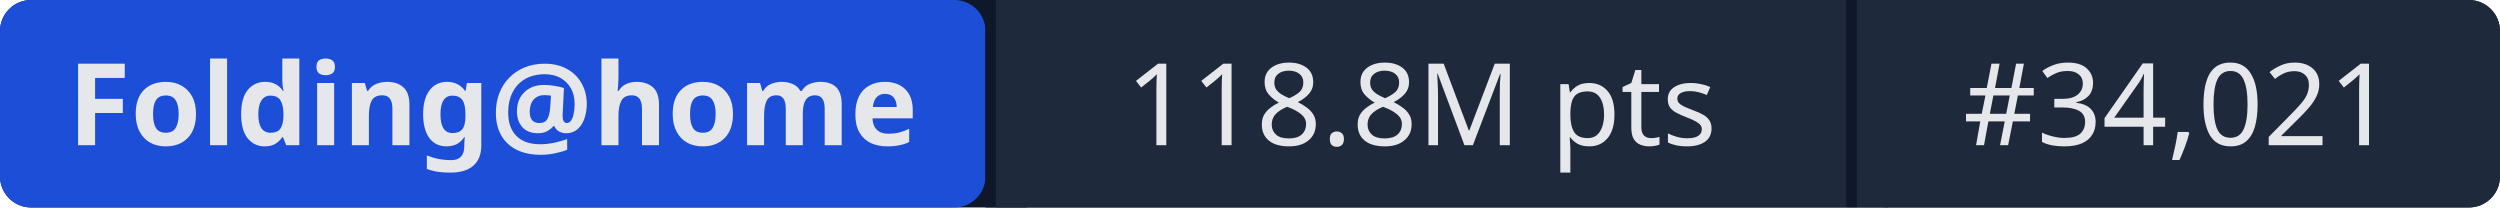
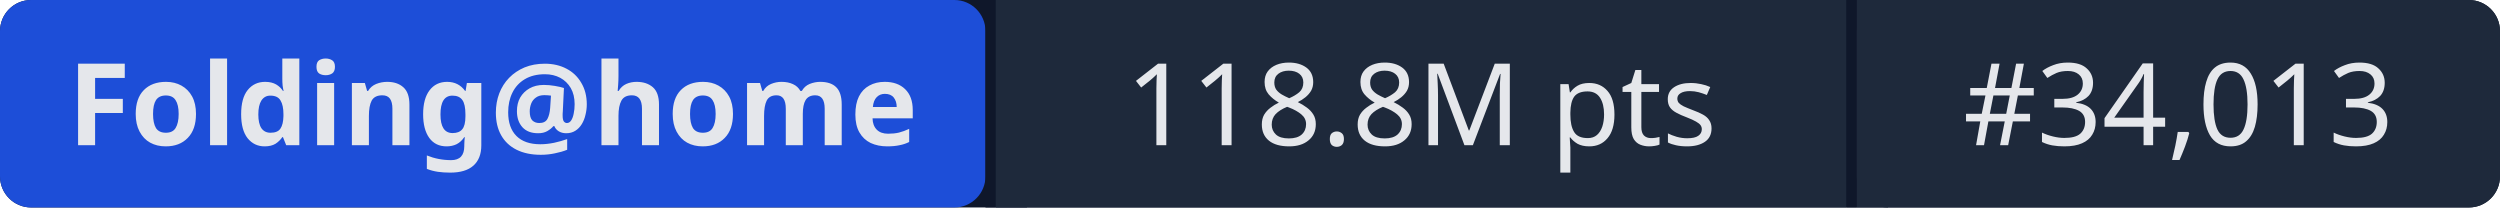
- <svg xmlns="http://www.w3.org/2000/svg" width="241" height="20" role="img" aria-label="Folding@home: 118.8M pts | #34,021">
+ <svg xmlns="http://www.w3.org/2000/svg" width="241" height="20" role="img" aria-label="Folding@home: 118.8M pts | #34,013">
  <rect width="241" height="20" rx="3" fill="#0f172a" />
  <rect x="0" width="95" height="20" rx="3" fill="#1d4ed8" />
  <rect x="95" width="1" height="20" fill="#0f172a" />
  <rect x="96" width="82" height="20" fill="#1e293b" />
  <rect x="178" width="1" height="20" fill="#0f172a" />
  <rect x="179" width="62" height="20" rx="3" fill="#1e293b" />
  <rect x="96" width="3" height="20" fill="#1e293b" />
  <rect x="179" width="3" height="20" fill="#1e293b" />
  <g fill="#e5e7eb" font-family="system-ui,sans-serif" font-size="11" text-anchor="middle">
    <text x="47.5" y="14" font-weight="600">Folding@home</text>
    <text x="137" y="14">118.8M pts</text>
-     <text x="210" y="14">#34,021</text>
+     <text x="210" y="14">#34,013</text>
  </g>
</svg>
